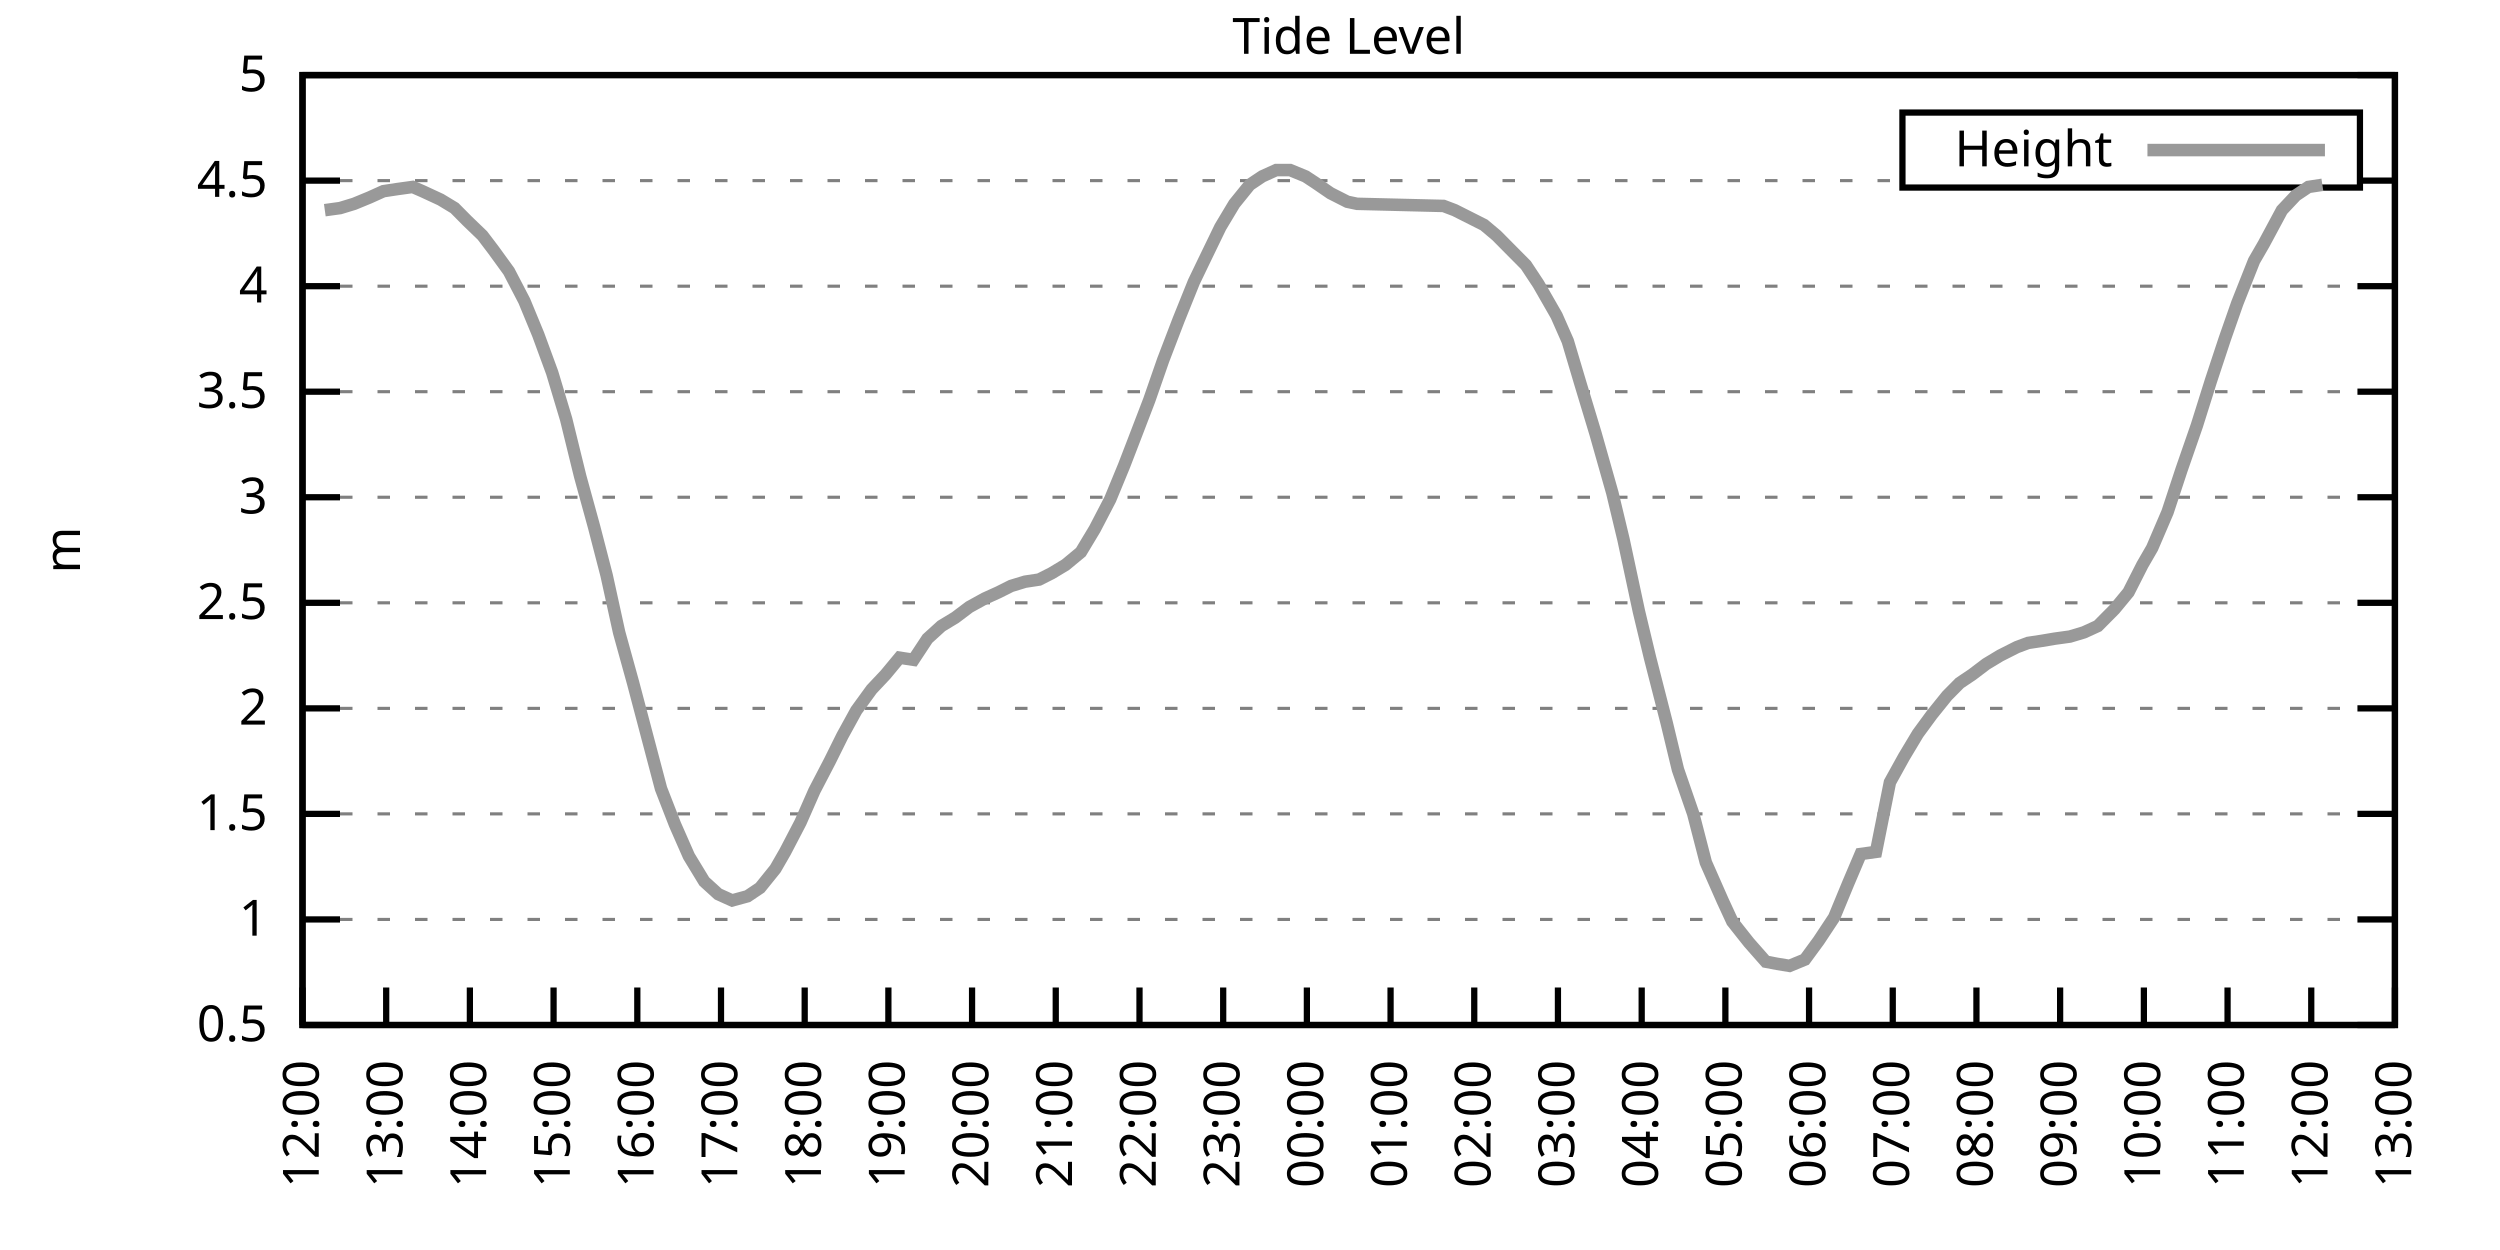
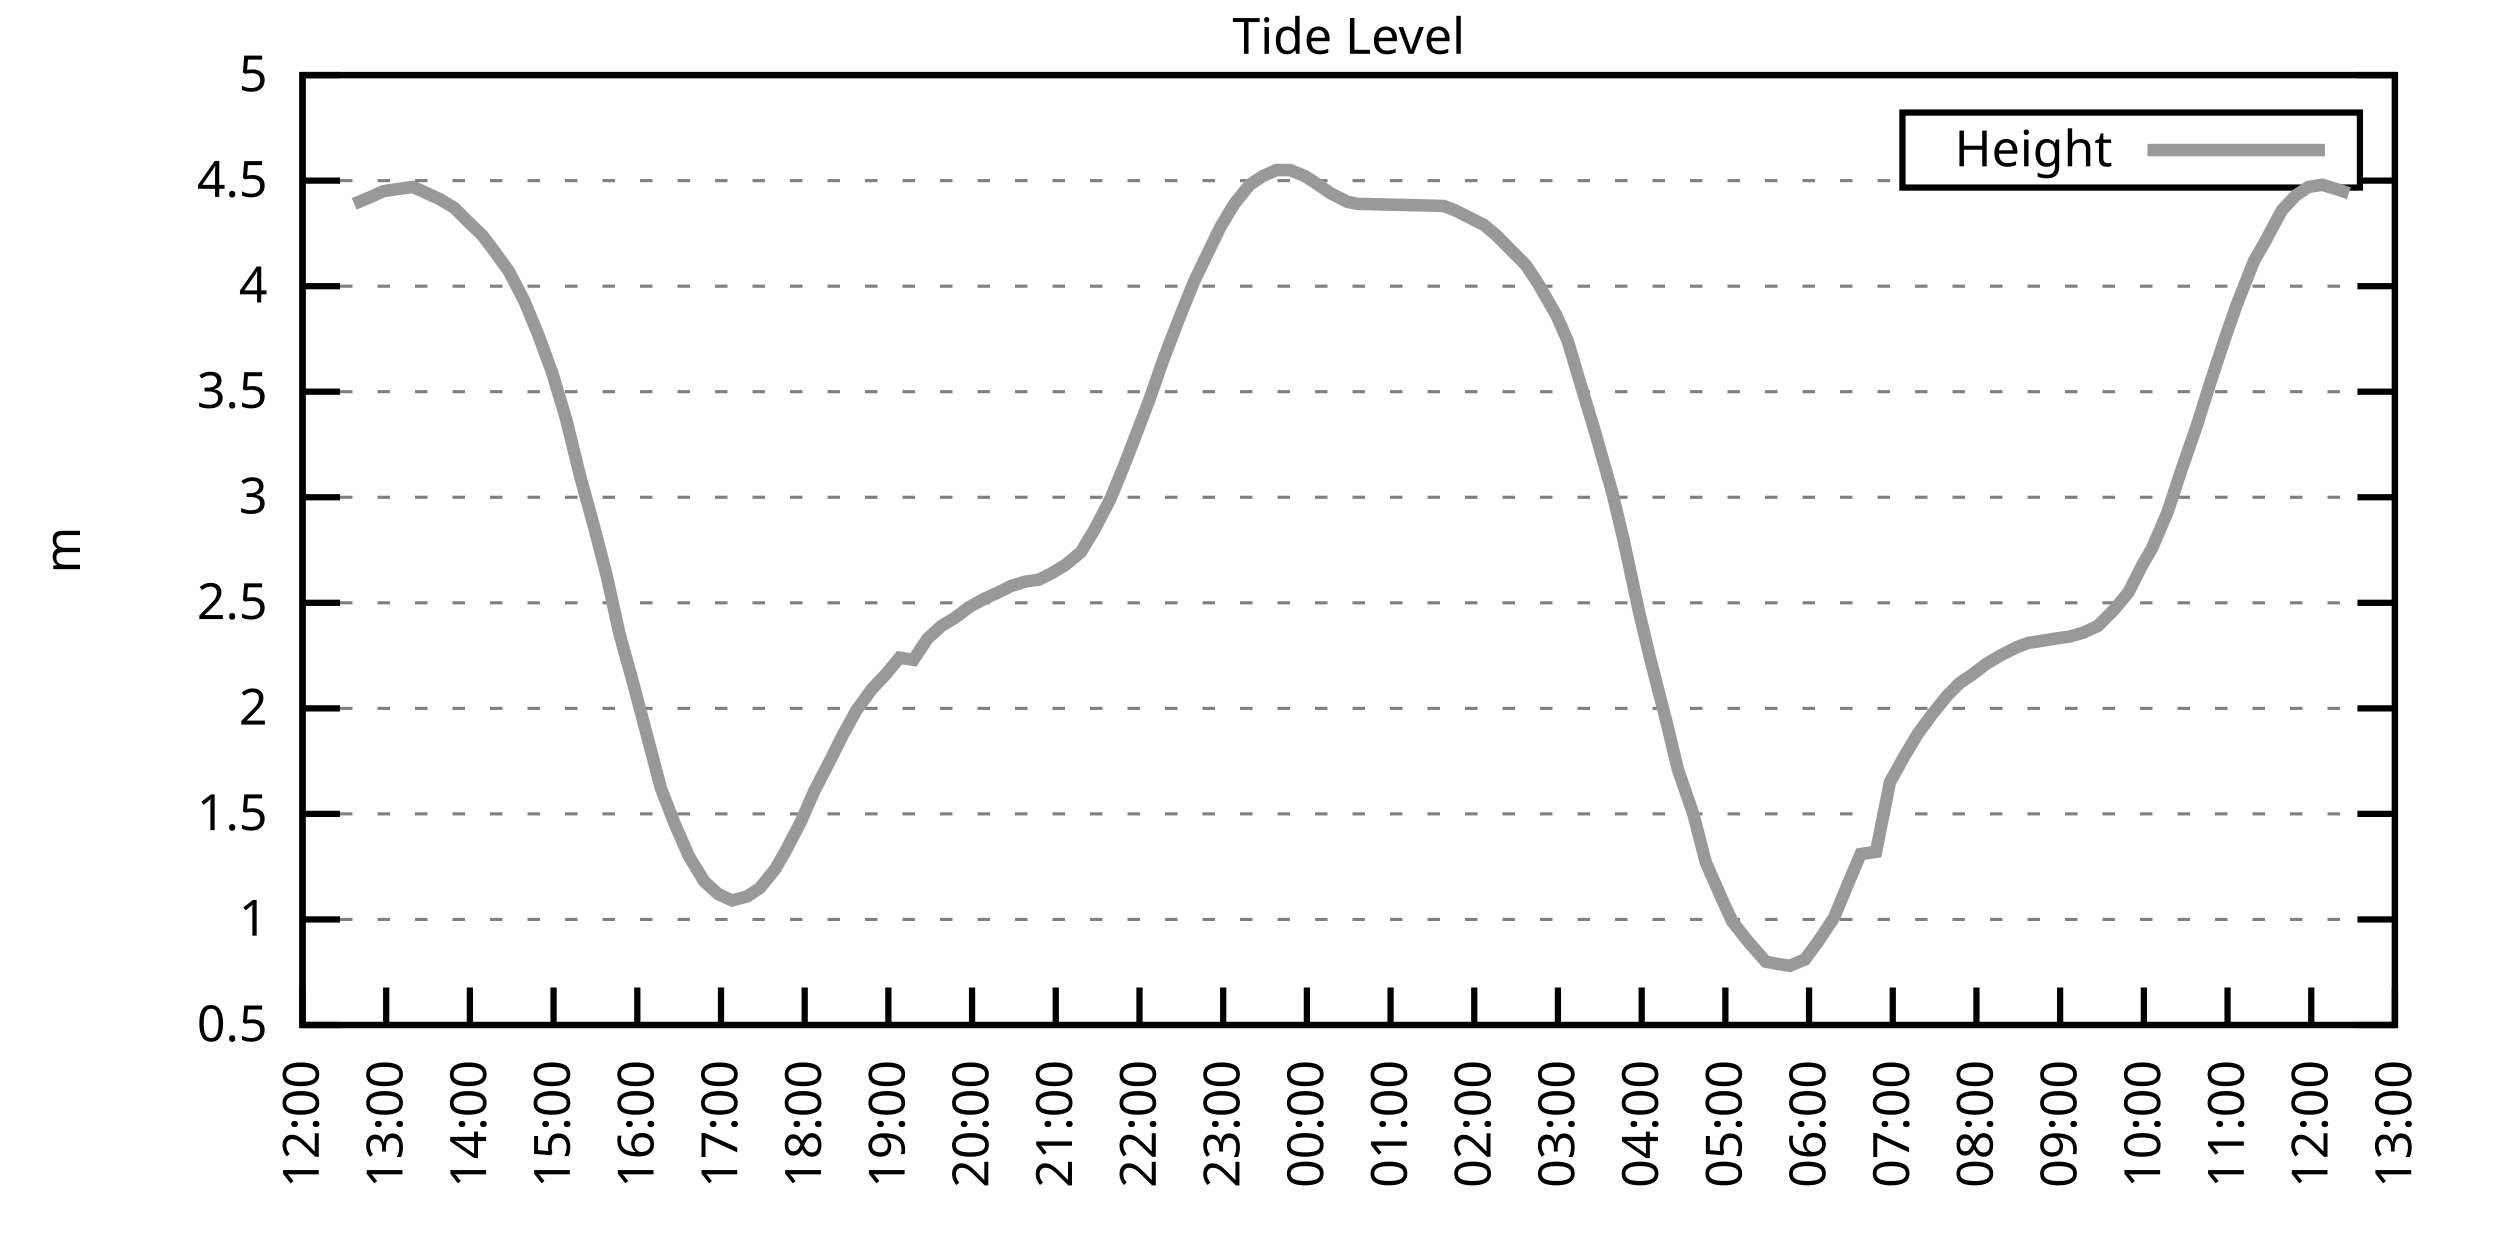
<svg xmlns="http://www.w3.org/2000/svg" xmlns:xlink="http://www.w3.org/1999/xlink" width="400" height="200" viewBox="0 0 400 200">
  <g id="gnuplot_canvas">
    <rect x="0" y="0" width="400" height="200" fill="none" />
    <defs>
      <circle id="gpDot" r="0.5" stroke-width="0.5" stroke="currentColor" />
      <path id="gpPt0" stroke-width="0.333" stroke="currentColor" d="M-1,0 h2 M0,-1 v2" />
      <path id="gpPt1" stroke-width="0.333" stroke="currentColor" d="M-1,-1 L1,1 M1,-1 L-1,1" />
      <path id="gpPt2" stroke-width="0.333" stroke="currentColor" d="M-1,0 L1,0 M0,-1 L0,1 M-1,-1 L1,1 M-1,1 L1,-1" />
      <rect id="gpPt3" stroke-width="0.333" stroke="currentColor" x="-1" y="-1" width="2" height="2" />
      <rect id="gpPt4" stroke-width="0.333" stroke="currentColor" fill="currentColor" x="-1" y="-1" width="2" height="2" />
      <circle id="gpPt5" stroke-width="0.333" stroke="currentColor" cx="0" cy="0" r="1" />
      <use xlink:href="#gpPt5" id="gpPt6" fill="currentColor" stroke="none" />
      <path id="gpPt7" stroke-width="0.333" stroke="currentColor" d="M0,-1.33 L-1.33,0.67 L1.33,0.67 z" />
      <use xlink:href="#gpPt7" id="gpPt8" fill="currentColor" stroke="none" />
      <use xlink:href="#gpPt7" id="gpPt9" stroke="currentColor" transform="rotate(180)" />
      <use xlink:href="#gpPt9" id="gpPt10" fill="currentColor" stroke="none" />
      <use xlink:href="#gpPt3" id="gpPt11" stroke="currentColor" transform="rotate(45)" />
      <use xlink:href="#gpPt11" id="gpPt12" fill="currentColor" stroke="none" />
      <path id="gpPt13" stroke-width="0.333" stroke="currentColor" d="M0,1.330 L1.265,0.411 L0.782,-1.067 L-0.782,-1.076 L-1.265,0.411 z" />
      <use xlink:href="#gpPt13" id="gpPt14" fill="currentColor" stroke="none" />
      <filter id="textbox" filterUnits="objectBoundingBox" x="0" y="0" height="1" width="1">
        <feFlood flood-color="white" flood-opacity="1" result="bgnd" />
        <feComposite in="SourceGraphic" in2="bgnd" operator="atop" />
      </filter>
      <filter id="greybox" filterUnits="objectBoundingBox" x="0" y="0" height="1" width="1">
        <feFlood flood-color="lightgrey" flood-opacity="1" result="grey" />
        <feComposite in="SourceGraphic" in2="grey" operator="atop" />
      </filter>
    </defs>
    <g fill="none" color="white" stroke="currentColor" stroke-width="1.00" stroke-linecap="butt" stroke-linejoin="miter">
</g>
    <g fill="none" color="black" stroke="currentColor" stroke-width="1.00" stroke-linecap="butt" stroke-linejoin="miter">
      <g stroke="none" shape-rendering="crispEdges">
        <polygon fill="rgb(255, 255, 255)" points="48.40,164.00 383.18,164.00 383.18,12.02 48.40,12.02 " />
      </g>
    </g>
    <g fill="none" color="black" stroke="currentColor" stroke-width="1.00" stroke-linecap="butt" stroke-linejoin="miter">
</g>
    <g fill="none" color="black" stroke="black" stroke-width="0.50" stroke-linecap="butt" stroke-linejoin="miter">
</g>
    <g fill="none" color="gray" stroke="currentColor" stroke-width="0.50" stroke-linecap="butt" stroke-linejoin="miter">
      <path stroke="gray" stroke-dasharray="2,4" class="gridline" d="M48.40,164.00 L383.19,164.00  " />
    </g>
    <g fill="none" color="gray" stroke="gray" stroke-width="1.00" stroke-linecap="butt" stroke-linejoin="miter">
</g>
    <g fill="none" color="black" stroke="currentColor" stroke-width="1.00" stroke-linecap="butt" stroke-linejoin="miter">
      <path stroke="black" d="M48.40,164.00 L54.40,164.00 M383.19,164.00 L377.19,164.00  " />
      <g transform="translate(42.80,166.60)" stroke="none" fill="black" font-family="Sans" font-size="8.00" text-anchor="end">
        <text>
          <tspan font-family="Sans"> 0.5</tspan>
        </text>
      </g>
    </g>
    <g fill="none" color="black" stroke="currentColor" stroke-width="1.00" stroke-linecap="butt" stroke-linejoin="miter">
</g>
    <g fill="none" color="black" stroke="black" stroke-width="0.50" stroke-linecap="butt" stroke-linejoin="miter">
</g>
    <g fill="none" color="gray" stroke="currentColor" stroke-width="0.50" stroke-linecap="butt" stroke-linejoin="miter">
      <path stroke="gray" stroke-dasharray="2,4" class="gridline" d="M48.40,147.11 L383.19,147.11  " />
    </g>
    <g fill="none" color="gray" stroke="gray" stroke-width="1.00" stroke-linecap="butt" stroke-linejoin="miter">
</g>
    <g fill="none" color="black" stroke="currentColor" stroke-width="1.00" stroke-linecap="butt" stroke-linejoin="miter">
      <path stroke="black" d="M48.40,147.11 L54.40,147.11 M383.19,147.11 L377.19,147.11  " />
      <g transform="translate(42.80,149.71)" stroke="none" fill="black" font-family="Sans" font-size="8.00" text-anchor="end">
        <text>
          <tspan font-family="Sans"> 1</tspan>
        </text>
      </g>
    </g>
    <g fill="none" color="black" stroke="currentColor" stroke-width="1.00" stroke-linecap="butt" stroke-linejoin="miter">
</g>
    <g fill="none" color="black" stroke="black" stroke-width="0.50" stroke-linecap="butt" stroke-linejoin="miter">
</g>
    <g fill="none" color="gray" stroke="currentColor" stroke-width="0.50" stroke-linecap="butt" stroke-linejoin="miter">
      <path stroke="gray" stroke-dasharray="2,4" class="gridline" d="M48.40,130.22 L383.19,130.22  " />
    </g>
    <g fill="none" color="gray" stroke="gray" stroke-width="1.00" stroke-linecap="butt" stroke-linejoin="miter">
</g>
    <g fill="none" color="black" stroke="currentColor" stroke-width="1.00" stroke-linecap="butt" stroke-linejoin="miter">
      <path stroke="black" d="M48.40,130.22 L54.40,130.22 M383.19,130.22 L377.19,130.22  " />
      <g transform="translate(42.80,132.82)" stroke="none" fill="black" font-family="Sans" font-size="8.00" text-anchor="end">
        <text>
          <tspan font-family="Sans"> 1.5</tspan>
        </text>
      </g>
    </g>
    <g fill="none" color="black" stroke="currentColor" stroke-width="1.00" stroke-linecap="butt" stroke-linejoin="miter">
</g>
    <g fill="none" color="black" stroke="black" stroke-width="0.50" stroke-linecap="butt" stroke-linejoin="miter">
</g>
    <g fill="none" color="gray" stroke="currentColor" stroke-width="0.50" stroke-linecap="butt" stroke-linejoin="miter">
      <path stroke="gray" stroke-dasharray="2,4" class="gridline" d="M48.40,113.34 L383.19,113.34  " />
    </g>
    <g fill="none" color="gray" stroke="gray" stroke-width="1.00" stroke-linecap="butt" stroke-linejoin="miter">
</g>
    <g fill="none" color="black" stroke="currentColor" stroke-width="1.00" stroke-linecap="butt" stroke-linejoin="miter">
      <path stroke="black" d="M48.40,113.34 L54.40,113.34 M383.19,113.34 L377.19,113.34  " />
      <g transform="translate(42.80,115.94)" stroke="none" fill="black" font-family="Sans" font-size="8.00" text-anchor="end">
        <text>
          <tspan font-family="Sans"> 2</tspan>
        </text>
      </g>
    </g>
    <g fill="none" color="black" stroke="currentColor" stroke-width="1.00" stroke-linecap="butt" stroke-linejoin="miter">
</g>
    <g fill="none" color="black" stroke="black" stroke-width="0.50" stroke-linecap="butt" stroke-linejoin="miter">
</g>
    <g fill="none" color="gray" stroke="currentColor" stroke-width="0.50" stroke-linecap="butt" stroke-linejoin="miter">
      <path stroke="gray" stroke-dasharray="2,4" class="gridline" d="M48.40,96.45 L383.19,96.45  " />
    </g>
    <g fill="none" color="gray" stroke="gray" stroke-width="1.00" stroke-linecap="butt" stroke-linejoin="miter">
</g>
    <g fill="none" color="black" stroke="currentColor" stroke-width="1.00" stroke-linecap="butt" stroke-linejoin="miter">
      <path stroke="black" d="M48.40,96.45 L54.40,96.45 M383.19,96.45 L377.19,96.45  " />
      <g transform="translate(42.80,99.05)" stroke="none" fill="black" font-family="Sans" font-size="8.00" text-anchor="end">
        <text>
          <tspan font-family="Sans"> 2.5</tspan>
        </text>
      </g>
    </g>
    <g fill="none" color="black" stroke="currentColor" stroke-width="1.00" stroke-linecap="butt" stroke-linejoin="miter">
</g>
    <g fill="none" color="black" stroke="black" stroke-width="0.50" stroke-linecap="butt" stroke-linejoin="miter">
</g>
    <g fill="none" color="gray" stroke="currentColor" stroke-width="0.50" stroke-linecap="butt" stroke-linejoin="miter">
      <path stroke="gray" stroke-dasharray="2,4" class="gridline" d="M48.40,79.56 L383.19,79.56  " />
    </g>
    <g fill="none" color="gray" stroke="gray" stroke-width="1.00" stroke-linecap="butt" stroke-linejoin="miter">
</g>
    <g fill="none" color="black" stroke="currentColor" stroke-width="1.00" stroke-linecap="butt" stroke-linejoin="miter">
      <path stroke="black" d="M48.40,79.56 L54.40,79.56 M383.19,79.56 L377.19,79.56  " />
      <g transform="translate(42.80,82.16)" stroke="none" fill="black" font-family="Sans" font-size="8.00" text-anchor="end">
        <text>
          <tspan font-family="Sans"> 3</tspan>
        </text>
      </g>
    </g>
    <g fill="none" color="black" stroke="currentColor" stroke-width="1.00" stroke-linecap="butt" stroke-linejoin="miter">
</g>
    <g fill="none" color="black" stroke="black" stroke-width="0.50" stroke-linecap="butt" stroke-linejoin="miter">
</g>
    <g fill="none" color="gray" stroke="currentColor" stroke-width="0.50" stroke-linecap="butt" stroke-linejoin="miter">
      <path stroke="gray" stroke-dasharray="2,4" class="gridline" d="M48.40,62.67 L383.19,62.67  " />
    </g>
    <g fill="none" color="gray" stroke="gray" stroke-width="1.00" stroke-linecap="butt" stroke-linejoin="miter">
</g>
    <g fill="none" color="black" stroke="currentColor" stroke-width="1.00" stroke-linecap="butt" stroke-linejoin="miter">
      <path stroke="black" d="M48.40,62.67 L54.40,62.67 M383.19,62.67 L377.19,62.67  " />
      <g transform="translate(42.80,65.27)" stroke="none" fill="black" font-family="Sans" font-size="8.00" text-anchor="end">
        <text>
          <tspan font-family="Sans"> 3.5</tspan>
        </text>
      </g>
    </g>
    <g fill="none" color="black" stroke="currentColor" stroke-width="1.00" stroke-linecap="butt" stroke-linejoin="miter">
</g>
    <g fill="none" color="black" stroke="black" stroke-width="0.50" stroke-linecap="butt" stroke-linejoin="miter">
</g>
    <g fill="none" color="gray" stroke="currentColor" stroke-width="0.50" stroke-linecap="butt" stroke-linejoin="miter">
      <path stroke="gray" stroke-dasharray="2,4" class="gridline" d="M48.40,45.79 L383.19,45.79  " />
    </g>
    <g fill="none" color="gray" stroke="gray" stroke-width="1.00" stroke-linecap="butt" stroke-linejoin="miter">
</g>
    <g fill="none" color="black" stroke="currentColor" stroke-width="1.00" stroke-linecap="butt" stroke-linejoin="miter">
      <path stroke="black" d="M48.40,45.79 L54.40,45.79 M383.19,45.79 L377.19,45.79  " />
      <g transform="translate(42.80,48.39)" stroke="none" fill="black" font-family="Sans" font-size="8.00" text-anchor="end">
        <text>
          <tspan font-family="Sans"> 4</tspan>
        </text>
      </g>
    </g>
    <g fill="none" color="black" stroke="currentColor" stroke-width="1.00" stroke-linecap="butt" stroke-linejoin="miter">
</g>
    <g fill="none" color="black" stroke="black" stroke-width="0.50" stroke-linecap="butt" stroke-linejoin="miter">
</g>
    <g fill="none" color="gray" stroke="currentColor" stroke-width="0.50" stroke-linecap="butt" stroke-linejoin="miter">
      <path stroke="gray" stroke-dasharray="2,4" class="gridline" d="M48.40,28.90 L304.39,28.90 M377.59,28.90 L383.19,28.90  " />
    </g>
    <g fill="none" color="gray" stroke="gray" stroke-width="1.00" stroke-linecap="butt" stroke-linejoin="miter">
</g>
    <g fill="none" color="black" stroke="currentColor" stroke-width="1.00" stroke-linecap="butt" stroke-linejoin="miter">
      <path stroke="black" d="M48.40,28.90 L54.40,28.90 M383.19,28.90 L377.19,28.90  " />
      <g transform="translate(42.80,31.50)" stroke="none" fill="black" font-family="Sans" font-size="8.00" text-anchor="end">
        <text>
          <tspan font-family="Sans"> 4.5</tspan>
        </text>
      </g>
    </g>
    <g fill="none" color="black" stroke="currentColor" stroke-width="1.00" stroke-linecap="butt" stroke-linejoin="miter">
</g>
    <g fill="none" color="black" stroke="black" stroke-width="0.50" stroke-linecap="butt" stroke-linejoin="miter">
</g>
    <g fill="none" color="gray" stroke="currentColor" stroke-width="0.50" stroke-linecap="butt" stroke-linejoin="miter">
      <path stroke="gray" stroke-dasharray="2,4" class="gridline" d="M48.40,12.01 L383.19,12.01  " />
    </g>
    <g fill="none" color="gray" stroke="gray" stroke-width="1.00" stroke-linecap="butt" stroke-linejoin="miter">
</g>
    <g fill="none" color="black" stroke="currentColor" stroke-width="1.00" stroke-linecap="butt" stroke-linejoin="miter">
      <path stroke="black" d="M48.40,12.01 L54.40,12.01 M383.19,12.01 L377.19,12.01  " />
      <g transform="translate(42.80,14.61)" stroke="none" fill="black" font-family="Sans" font-size="8.00" text-anchor="end">
        <text>
          <tspan font-family="Sans"> 5</tspan>
        </text>
      </g>
    </g>
    <g fill="none" color="black" stroke="currentColor" stroke-width="1.00" stroke-linecap="butt" stroke-linejoin="miter">
      <path stroke="black" d="M48.40,164.00 L48.40,158.00  " />
      <g transform="translate(51.00,169.60) rotate(270.00)" stroke="none" fill="black" font-family="Sans" font-size="8.00" text-anchor="end">
        <text>
          <tspan font-family="Sans">12:00</tspan>
        </text>
      </g>
    </g>
    <g fill="none" color="black" stroke="currentColor" stroke-width="1.00" stroke-linecap="butt" stroke-linejoin="miter">
      <path stroke="black" d="M61.79,164.00 L61.79,158.00  " />
      <g transform="translate(64.39,169.60) rotate(270.00)" stroke="none" fill="black" font-family="Sans" font-size="8.00" text-anchor="end">
        <text>
          <tspan font-family="Sans">13:00</tspan>
        </text>
      </g>
    </g>
    <g fill="none" color="black" stroke="currentColor" stroke-width="1.00" stroke-linecap="butt" stroke-linejoin="miter">
      <path stroke="black" d="M75.18,164.00 L75.18,158.00  " />
      <g transform="translate(77.78,169.60) rotate(270.00)" stroke="none" fill="black" font-family="Sans" font-size="8.00" text-anchor="end">
        <text>
          <tspan font-family="Sans">14:00</tspan>
        </text>
      </g>
    </g>
    <g fill="none" color="black" stroke="currentColor" stroke-width="1.00" stroke-linecap="butt" stroke-linejoin="miter">
      <path stroke="black" d="M88.57,164.00 L88.57,158.00  " />
      <g transform="translate(91.17,169.60) rotate(270.00)" stroke="none" fill="black" font-family="Sans" font-size="8.00" text-anchor="end">
        <text>
          <tspan font-family="Sans">15:00</tspan>
        </text>
      </g>
    </g>
    <g fill="none" color="black" stroke="currentColor" stroke-width="1.00" stroke-linecap="butt" stroke-linejoin="miter">
      <path stroke="black" d="M101.97,164.00 L101.97,158.00  " />
      <g transform="translate(104.57,169.60) rotate(270.00)" stroke="none" fill="black" font-family="Sans" font-size="8.00" text-anchor="end">
        <text>
          <tspan font-family="Sans">16:00</tspan>
        </text>
      </g>
    </g>
    <g fill="none" color="black" stroke="currentColor" stroke-width="1.00" stroke-linecap="butt" stroke-linejoin="miter">
      <path stroke="black" d="M115.36,164.00 L115.36,158.00  " />
      <g transform="translate(117.96,169.60) rotate(270.00)" stroke="none" fill="black" font-family="Sans" font-size="8.00" text-anchor="end">
        <text>
          <tspan font-family="Sans">17:00</tspan>
        </text>
      </g>
    </g>
    <g fill="none" color="black" stroke="currentColor" stroke-width="1.00" stroke-linecap="butt" stroke-linejoin="miter">
      <path stroke="black" d="M128.75,164.00 L128.75,158.00  " />
      <g transform="translate(131.35,169.60) rotate(270.00)" stroke="none" fill="black" font-family="Sans" font-size="8.00" text-anchor="end">
        <text>
          <tspan font-family="Sans">18:00</tspan>
        </text>
      </g>
    </g>
    <g fill="none" color="black" stroke="currentColor" stroke-width="1.00" stroke-linecap="butt" stroke-linejoin="miter">
      <path stroke="black" d="M142.14,164.00 L142.14,158.00  " />
      <g transform="translate(144.74,169.60) rotate(270.00)" stroke="none" fill="black" font-family="Sans" font-size="8.00" text-anchor="end">
        <text>
          <tspan font-family="Sans">19:00</tspan>
        </text>
      </g>
    </g>
    <g fill="none" color="black" stroke="currentColor" stroke-width="1.00" stroke-linecap="butt" stroke-linejoin="miter">
      <path stroke="black" d="M155.53,164.00 L155.53,158.00  " />
      <g transform="translate(158.13,169.60) rotate(270.00)" stroke="none" fill="black" font-family="Sans" font-size="8.00" text-anchor="end">
        <text>
          <tspan font-family="Sans">20:00</tspan>
        </text>
      </g>
    </g>
    <g fill="none" color="black" stroke="currentColor" stroke-width="1.00" stroke-linecap="butt" stroke-linejoin="miter">
      <path stroke="black" d="M168.92,164.00 L168.92,158.00  " />
      <g transform="translate(171.52,169.60) rotate(270.00)" stroke="none" fill="black" font-family="Sans" font-size="8.00" text-anchor="end">
        <text>
          <tspan font-family="Sans">21:00</tspan>
        </text>
      </g>
    </g>
    <g fill="none" color="black" stroke="currentColor" stroke-width="1.00" stroke-linecap="butt" stroke-linejoin="miter">
      <path stroke="black" d="M182.32,164.00 L182.32,158.00  " />
      <g transform="translate(184.92,169.60) rotate(270.00)" stroke="none" fill="black" font-family="Sans" font-size="8.00" text-anchor="end">
        <text>
          <tspan font-family="Sans">22:00</tspan>
        </text>
      </g>
    </g>
    <g fill="none" color="black" stroke="currentColor" stroke-width="1.00" stroke-linecap="butt" stroke-linejoin="miter">
      <path stroke="black" d="M195.71,164.00 L195.71,158.00  " />
      <g transform="translate(198.31,169.60) rotate(270.00)" stroke="none" fill="black" font-family="Sans" font-size="8.00" text-anchor="end">
        <text>
          <tspan font-family="Sans">23:00</tspan>
        </text>
      </g>
    </g>
    <g fill="none" color="black" stroke="currentColor" stroke-width="1.00" stroke-linecap="butt" stroke-linejoin="miter">
      <path stroke="black" d="M209.10,164.00 L209.10,158.00  " />
      <g transform="translate(211.70,169.60) rotate(270.00)" stroke="none" fill="black" font-family="Sans" font-size="8.00" text-anchor="end">
        <text>
          <tspan font-family="Sans">00:00</tspan>
        </text>
      </g>
    </g>
    <g fill="none" color="black" stroke="currentColor" stroke-width="1.00" stroke-linecap="butt" stroke-linejoin="miter">
      <path stroke="black" d="M222.49,164.00 L222.49,158.00  " />
      <g transform="translate(225.09,169.60) rotate(270.00)" stroke="none" fill="black" font-family="Sans" font-size="8.00" text-anchor="end">
        <text>
          <tspan font-family="Sans">01:00</tspan>
        </text>
      </g>
    </g>
    <g fill="none" color="black" stroke="currentColor" stroke-width="1.00" stroke-linecap="butt" stroke-linejoin="miter">
      <path stroke="black" d="M235.88,164.00 L235.88,158.00  " />
      <g transform="translate(238.48,169.60) rotate(270.00)" stroke="none" fill="black" font-family="Sans" font-size="8.00" text-anchor="end">
        <text>
          <tspan font-family="Sans">02:00</tspan>
        </text>
      </g>
    </g>
    <g fill="none" color="black" stroke="currentColor" stroke-width="1.00" stroke-linecap="butt" stroke-linejoin="miter">
      <path stroke="black" d="M249.27,164.00 L249.27,158.00  " />
      <g transform="translate(251.87,169.60) rotate(270.00)" stroke="none" fill="black" font-family="Sans" font-size="8.00" text-anchor="end">
        <text>
          <tspan font-family="Sans">03:00</tspan>
        </text>
      </g>
    </g>
    <g fill="none" color="black" stroke="currentColor" stroke-width="1.00" stroke-linecap="butt" stroke-linejoin="miter">
      <path stroke="black" d="M262.67,164.00 L262.67,158.00  " />
      <g transform="translate(265.27,169.60) rotate(270.00)" stroke="none" fill="black" font-family="Sans" font-size="8.00" text-anchor="end">
        <text>
          <tspan font-family="Sans">04:00</tspan>
        </text>
      </g>
    </g>
    <g fill="none" color="black" stroke="currentColor" stroke-width="1.00" stroke-linecap="butt" stroke-linejoin="miter">
      <path stroke="black" d="M276.06,164.00 L276.06,158.00  " />
      <g transform="translate(278.66,169.60) rotate(270.00)" stroke="none" fill="black" font-family="Sans" font-size="8.00" text-anchor="end">
        <text>
          <tspan font-family="Sans">05:00</tspan>
        </text>
      </g>
    </g>
    <g fill="none" color="black" stroke="currentColor" stroke-width="1.00" stroke-linecap="butt" stroke-linejoin="miter">
      <path stroke="black" d="M289.45,164.00 L289.45,158.00  " />
      <g transform="translate(292.05,169.60) rotate(270.00)" stroke="none" fill="black" font-family="Sans" font-size="8.00" text-anchor="end">
        <text>
          <tspan font-family="Sans">06:00</tspan>
        </text>
      </g>
    </g>
    <g fill="none" color="black" stroke="currentColor" stroke-width="1.00" stroke-linecap="butt" stroke-linejoin="miter">
      <path stroke="black" d="M302.84,164.00 L302.84,158.00  " />
      <g transform="translate(305.44,169.60) rotate(270.00)" stroke="none" fill="black" font-family="Sans" font-size="8.00" text-anchor="end">
        <text>
          <tspan font-family="Sans">07:00</tspan>
        </text>
      </g>
    </g>
    <g fill="none" color="black" stroke="currentColor" stroke-width="1.00" stroke-linecap="butt" stroke-linejoin="miter">
      <path stroke="black" d="M316.23,164.00 L316.23,158.00  " />
      <g transform="translate(318.83,169.60) rotate(270.00)" stroke="none" fill="black" font-family="Sans" font-size="8.00" text-anchor="end">
        <text>
          <tspan font-family="Sans">08:00</tspan>
        </text>
      </g>
    </g>
    <g fill="none" color="black" stroke="currentColor" stroke-width="1.00" stroke-linecap="butt" stroke-linejoin="miter">
      <path stroke="black" d="M329.62,164.00 L329.62,158.00  " />
      <g transform="translate(332.22,169.60) rotate(270.00)" stroke="none" fill="black" font-family="Sans" font-size="8.00" text-anchor="end">
        <text>
          <tspan font-family="Sans">09:00</tspan>
        </text>
      </g>
    </g>
    <g fill="none" color="black" stroke="currentColor" stroke-width="1.00" stroke-linecap="butt" stroke-linejoin="miter">
      <path stroke="black" d="M343.02,164.00 L343.02,158.00  " />
      <g transform="translate(345.62,169.60) rotate(270.00)" stroke="none" fill="black" font-family="Sans" font-size="8.00" text-anchor="end">
        <text>
          <tspan font-family="Sans">10:00</tspan>
        </text>
      </g>
    </g>
    <g fill="none" color="black" stroke="currentColor" stroke-width="1.00" stroke-linecap="butt" stroke-linejoin="miter">
      <path stroke="black" d="M356.41,164.00 L356.41,158.00  " />
      <g transform="translate(359.01,169.60) rotate(270.00)" stroke="none" fill="black" font-family="Sans" font-size="8.00" text-anchor="end">
        <text>
          <tspan font-family="Sans">11:00</tspan>
        </text>
      </g>
    </g>
    <g fill="none" color="black" stroke="currentColor" stroke-width="1.00" stroke-linecap="butt" stroke-linejoin="miter">
      <path stroke="black" d="M369.80,164.00 L369.80,158.00  " />
      <g transform="translate(372.40,169.60) rotate(270.00)" stroke="none" fill="black" font-family="Sans" font-size="8.00" text-anchor="end">
        <text>
          <tspan font-family="Sans">12:00</tspan>
        </text>
      </g>
    </g>
    <g fill="none" color="black" stroke="currentColor" stroke-width="1.00" stroke-linecap="butt" stroke-linejoin="miter">
      <path stroke="black" d="M383.19,164.00 L383.19,158.00  " />
      <g transform="translate(385.79,169.60) rotate(270.00)" stroke="none" fill="black" font-family="Sans" font-size="8.00" text-anchor="end">
        <text>
          <tspan font-family="Sans">13:00</tspan>
        </text>
      </g>
    </g>
    <g fill="none" color="black" stroke="currentColor" stroke-width="1.00" stroke-linecap="butt" stroke-linejoin="miter">
</g>
    <g fill="none" color="black" stroke="currentColor" stroke-width="1.00" stroke-linecap="butt" stroke-linejoin="miter">
      <path stroke="black" d="M48.40,12.01 L48.40,164.00 L383.19,164.00 L383.19,12.01 L48.40,12.01 Z  " />
    </g>
    <g fill="none" color="black" stroke="currentColor" stroke-width="1.00" stroke-linecap="butt" stroke-linejoin="miter">
</g>
    <g fill="none" color="black" stroke="currentColor" stroke-width="1.00" stroke-linecap="butt" stroke-linejoin="miter">
      <path stroke="black" d="M304.39,30.01 L304.39,18.01 L377.59,18.01 L377.59,30.01 L304.39,30.01 Z  " />
    </g>
    <g id="Tide_level_plot_1">
      <g fill="none" color="white" stroke="black" stroke-width="2.00" stroke-linecap="butt" stroke-linejoin="miter">
</g>
      <g fill="none" color="black" stroke="currentColor" stroke-width="2.00" stroke-linecap="butt" stroke-linejoin="miter">
        <g transform="translate(337.99,26.61)" stroke="none" fill="black" font-family="Sans" font-size="8.00" text-anchor="end">
          <text>
            <tspan font-family="Sans">Height</tspan>
          </text>
        </g>
      </g>
      <g fill="none" color="black" stroke="currentColor" stroke-width="2.00" stroke-linecap="butt" stroke-linejoin="miter">
-         <path stroke="rgb(153, 153, 153)" d="M343.59,24.01 L371.99,24.01 M51.97,33.63 L54.43,33.29 L56.66,32.61 L59.11,31.60 L61.35,30.59 L63.58,30.25   L66.03,29.91 L67.59,30.59 L70.50,31.94 L72.73,33.29 L74.74,35.32 L77.19,37.68 L78.98,40.04 L81.43,43.42   L83.89,48.15 L86.12,53.55 L88.35,59.63 L90.58,67.06 L92.82,76.18 L95.05,84.29 L97.06,92.06 L99.06,101.18   L101.30,109.28 L103.53,117.73 L105.76,126.17 L107.99,131.91 L110.22,136.98 L112.68,141.03 L114.91,143.06 L117.14,144.07   L119.60,143.40 L121.61,142.05 L124.06,139.01 L125.62,136.30 L128.08,131.58 L130.31,126.51 L132.77,121.78 L134.78,117.73   L137.01,113.67 L139.46,110.30 L141.69,107.93 L143.93,105.23 L146.16,105.57 L148.39,102.19 L150.62,100.16 L152.85,98.81   L155.09,97.12 L157.54,95.77 L159.77,94.76 L161.78,93.75 L164.01,93.07 L166.25,92.73 L168.25,91.72 L170.49,90.37   L172.94,88.34 L175.17,84.63 L177.63,79.90 L179.86,74.49 L181.42,70.44 L183.88,64.02 L186.11,57.61 L188.57,51.19   L191.02,45.11 L192.81,41.39 L195.26,36.33 L197.49,32.61 L199.95,29.57 L201.96,28.22 L204.19,27.21 L206.42,27.21   L208.88,28.22 L210.44,29.24 L212.89,30.92 L215.57,32.28 L217.13,32.61 L230.97,32.95 L232.76,33.63 L235.44,34.98   L237.44,35.99 L239.45,37.68 L241.46,39.71 L244.14,42.41 L246.15,45.45 L249.05,50.51 L250.84,54.57 L252.85,61.32   L255.30,69.43 L257.98,78.89 L259.76,86.32 L262.22,97.80 L264.00,105.23 L266.68,115.70 L268.47,123.13 L270.92,130.22   L272.93,137.99 L275.61,144.07 L277.17,147.45 L279.85,150.83 L282.53,153.87 L284.32,154.21 L286.32,154.54 L288.78,153.53   L291.01,150.49 L293.47,146.77 L295.70,141.37 L297.71,136.64 L300.16,136.30 L302.39,125.16 L304.63,121.11 L306.86,117.39   L309.09,114.35 L311.54,111.31 L313.55,109.28 L315.56,107.93 L317.79,106.24 L320.03,104.89 L322.70,103.54 L324.49,102.87   L326.72,102.53 L328.73,102.19 L331.19,101.85 L333.42,101.18 L335.65,100.16 L338.33,97.46 L340.56,94.76 L342.79,90.37   L344.35,87.67 L346.81,81.93 L349.04,75.17 L351.50,68.08 L353.73,60.98 L355.96,54.23 L357.97,48.49 L360.65,41.73   L362.21,39.03 L365.11,33.63 L367.34,31.26 L369.35,29.91 L371.58,29.57  " />
+         <path stroke="rgb(153, 153, 153)" d="M343.59,24.01 L371.99,24.01 M56.66,32.61 L59.11,31.60 L61.35,30.59 L63.58,30.25 L66.03,29.91 L67.59,30.59   L70.50,31.94 L72.73,33.29 L74.74,35.32 L77.19,37.68 L78.98,40.04 L81.43,43.42 L83.89,48.15 L86.12,53.55   L88.35,59.63 L90.58,67.06 L92.82,76.18 L95.05,84.29 L97.06,92.06 L99.06,101.18 L101.30,109.28 L103.53,117.73   L105.76,126.17 L107.99,131.91 L110.22,136.98 L112.68,141.03 L114.91,143.06 L117.14,144.07 L119.60,143.40 L121.61,142.05   L124.06,139.01 L125.62,136.30 L128.08,131.58 L130.31,126.51 L132.77,121.78 L134.78,117.73 L137.01,113.67 L139.46,110.30   L141.69,107.93 L143.93,105.23 L146.16,105.57 L148.39,102.19 L150.62,100.16 L152.85,98.81 L155.09,97.12 L157.54,95.77   L159.77,94.76 L161.78,93.75 L164.01,93.07 L166.25,92.73 L168.25,91.72 L170.49,90.37 L172.94,88.34 L175.17,84.63   L177.63,79.90 L179.86,74.49 L181.42,70.44 L183.88,64.02 L186.11,57.61 L188.57,51.19 L191.02,45.11 L192.81,41.39   L195.26,36.33 L197.49,32.61 L199.95,29.57 L201.96,28.22 L204.19,27.21 L206.42,27.21 L208.88,28.22 L210.44,29.24   L212.89,30.92 L215.57,32.28 L217.13,32.61 L230.97,32.95 L232.76,33.63 L235.44,34.98 L237.44,35.99 L239.45,37.68   L241.46,39.71 L244.14,42.41 L246.15,45.45 L249.05,50.51 L250.84,54.57 L252.85,61.32 L255.30,69.43 L257.98,78.89   L259.76,86.32 L262.22,97.80 L264.00,105.23 L266.68,115.70 L268.47,123.13 L270.92,130.22 L272.93,137.99 L275.61,144.07   L277.17,147.45 L279.85,150.83 L282.53,153.87 L284.32,154.21 L286.32,154.54 L288.78,153.53 L291.01,150.49 L293.47,146.77   L295.70,141.37 L297.71,136.64 L300.16,136.30 L302.39,125.16 L304.63,121.11 L306.86,117.39 L309.09,114.35 L311.54,111.31   L313.55,109.28 L315.56,107.93 L317.79,106.24 L320.03,104.89 L322.70,103.54 L324.49,102.87 L326.72,102.53 L328.73,102.19   L331.19,101.85 L333.42,101.18 L335.65,100.16 L338.33,97.46 L340.56,94.76 L342.79,90.37 L344.35,87.67 L346.81,81.93   L349.04,75.17 L351.50,68.08 L353.73,60.98 L355.96,54.23 L357.97,48.49 L360.65,41.73 L362.21,39.03 L365.11,33.63   L367.34,31.26 L369.35,29.91 L371.58,29.57 L373.82,30.25 L375.82,30.92  " />
      </g>
    </g>
    <g fill="none" color="black" stroke="currentColor" stroke-width="2.00" stroke-linecap="butt" stroke-linejoin="miter">
</g>
    <g fill="none" color="black" stroke="black" stroke-width="1.00" stroke-linecap="butt" stroke-linejoin="miter">
</g>
    <g fill="none" color="black" stroke="currentColor" stroke-width="1.00" stroke-linecap="butt" stroke-linejoin="miter">
      <path stroke="black" d="M48.40,12.01 L48.40,164.00 L383.19,164.00 L383.19,12.01 L48.40,12.01 Z  " />
      <g transform="translate(12.80,88.01) rotate(270.00)" stroke="none" fill="black" font-family="Sans" font-size="8.00" text-anchor="middle">
        <text>
          <tspan font-family="Sans">m</tspan>
        </text>
      </g>
    </g>
    <g fill="none" color="black" stroke="currentColor" stroke-width="1.00" stroke-linecap="butt" stroke-linejoin="miter">
</g>
    <g fill="none" color="black" stroke="currentColor" stroke-width="1.00" stroke-linecap="butt" stroke-linejoin="miter">
      <g transform="translate(215.79,8.61)" stroke="none" fill="black" font-family="Sans" font-size="8.00" text-anchor="middle">
        <text>
          <tspan font-family="Sans">Tide Level</tspan>
        </text>
      </g>
    </g>
    <g fill="none" color="black" stroke="currentColor" stroke-width="1.00" stroke-linecap="butt" stroke-linejoin="miter">
</g>
  </g>
</svg>
